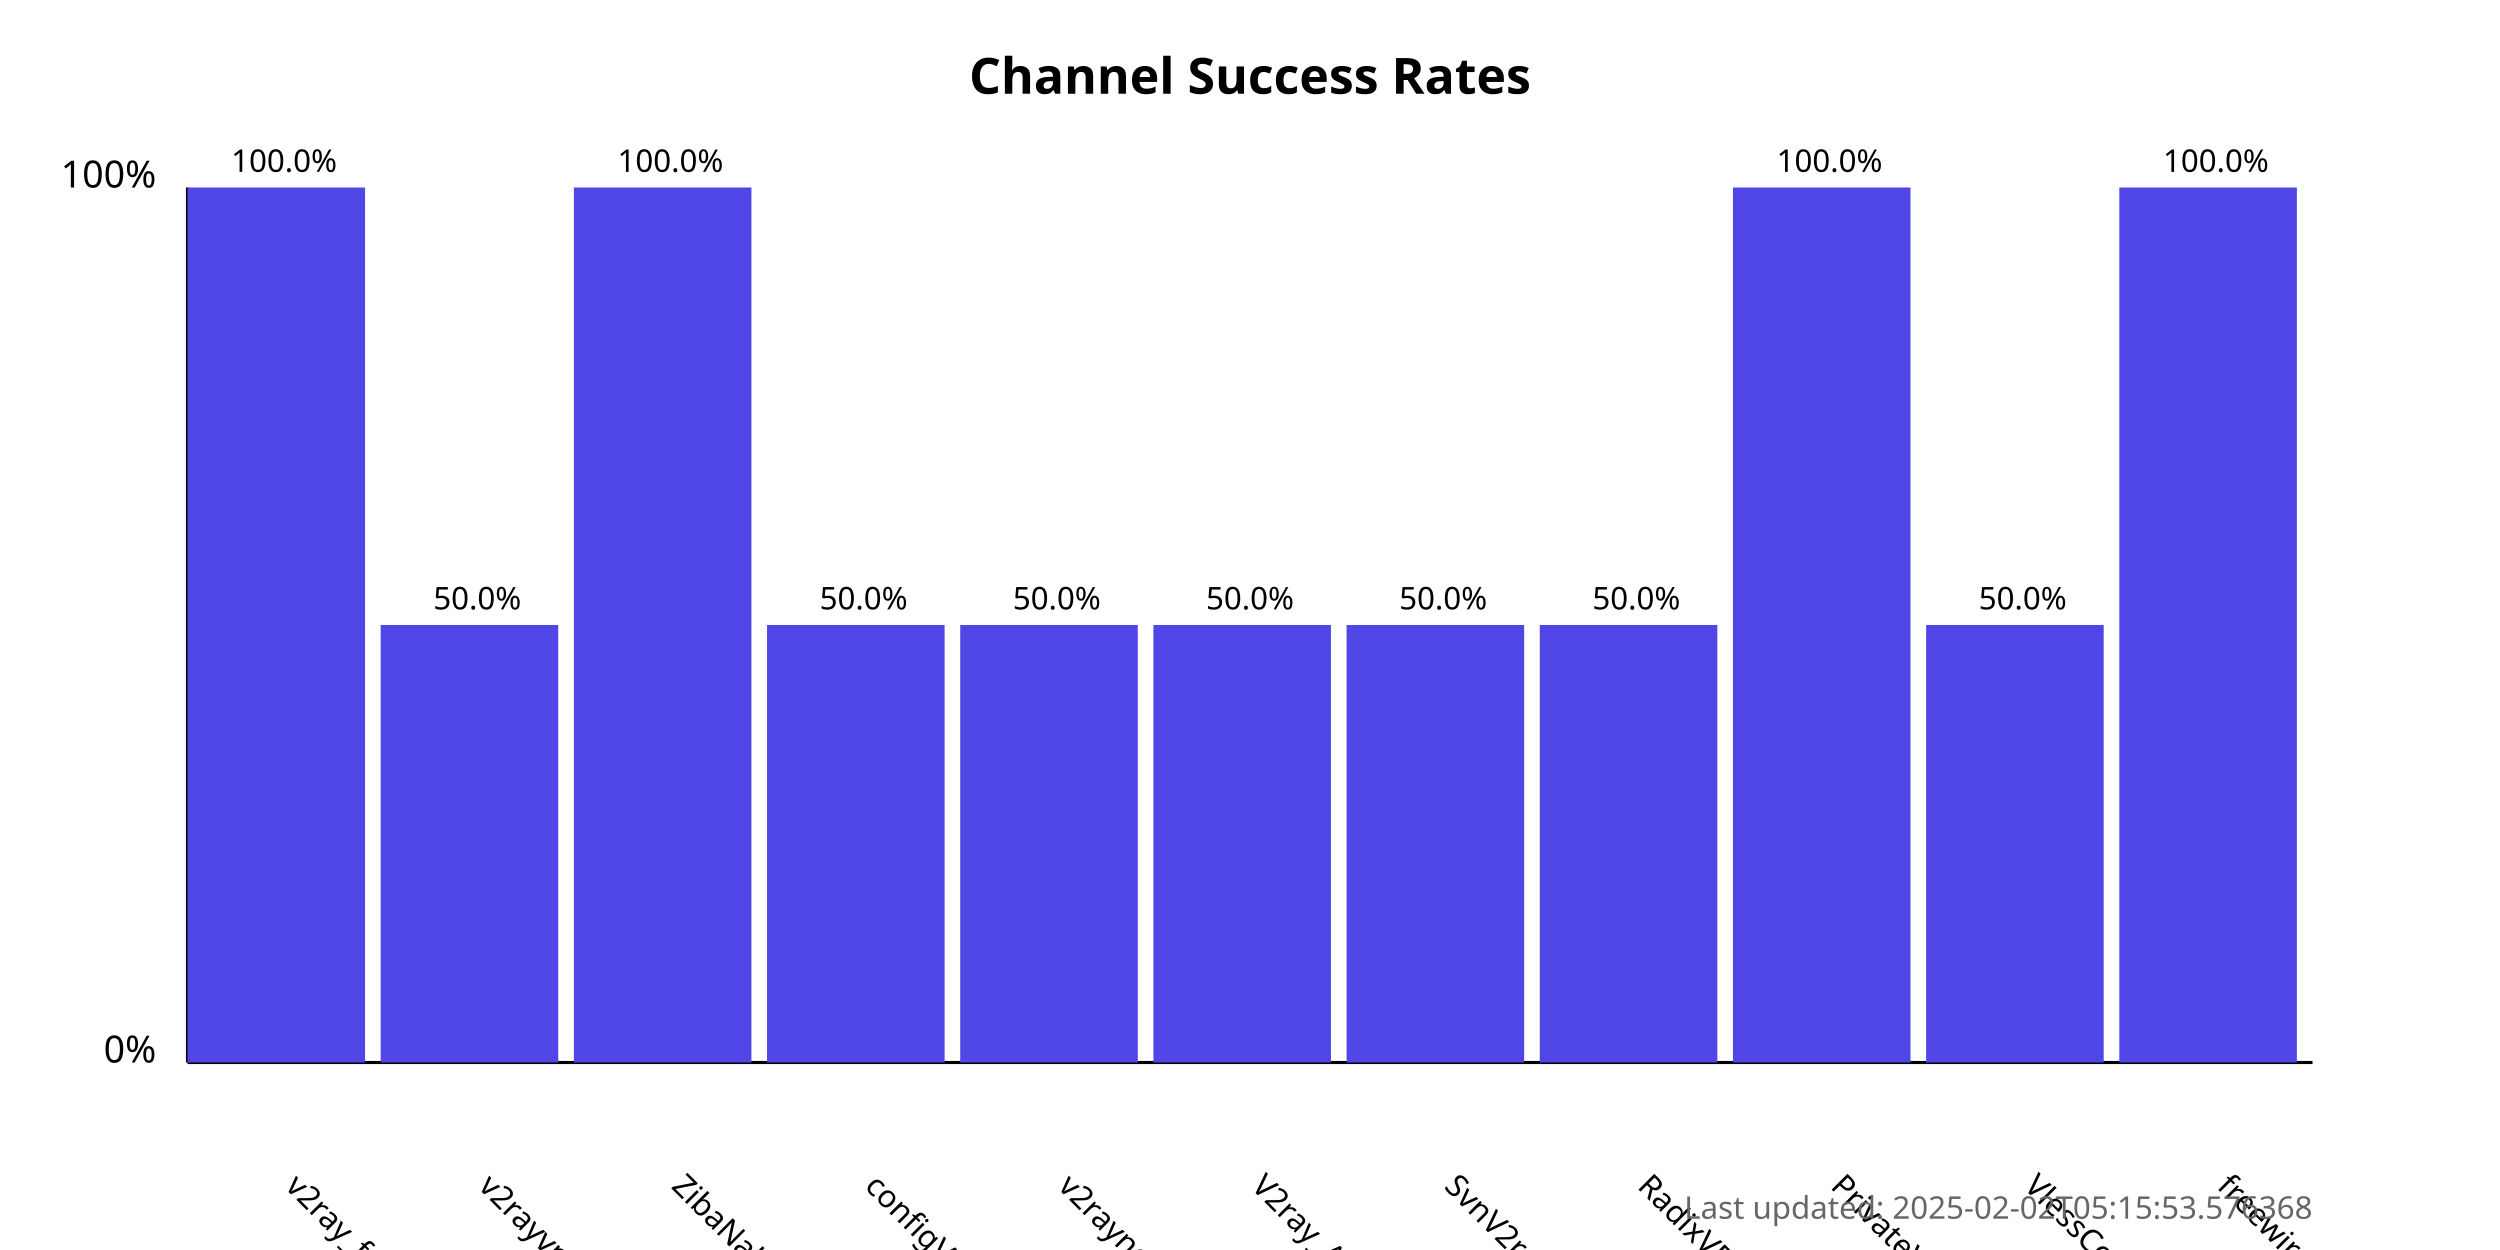
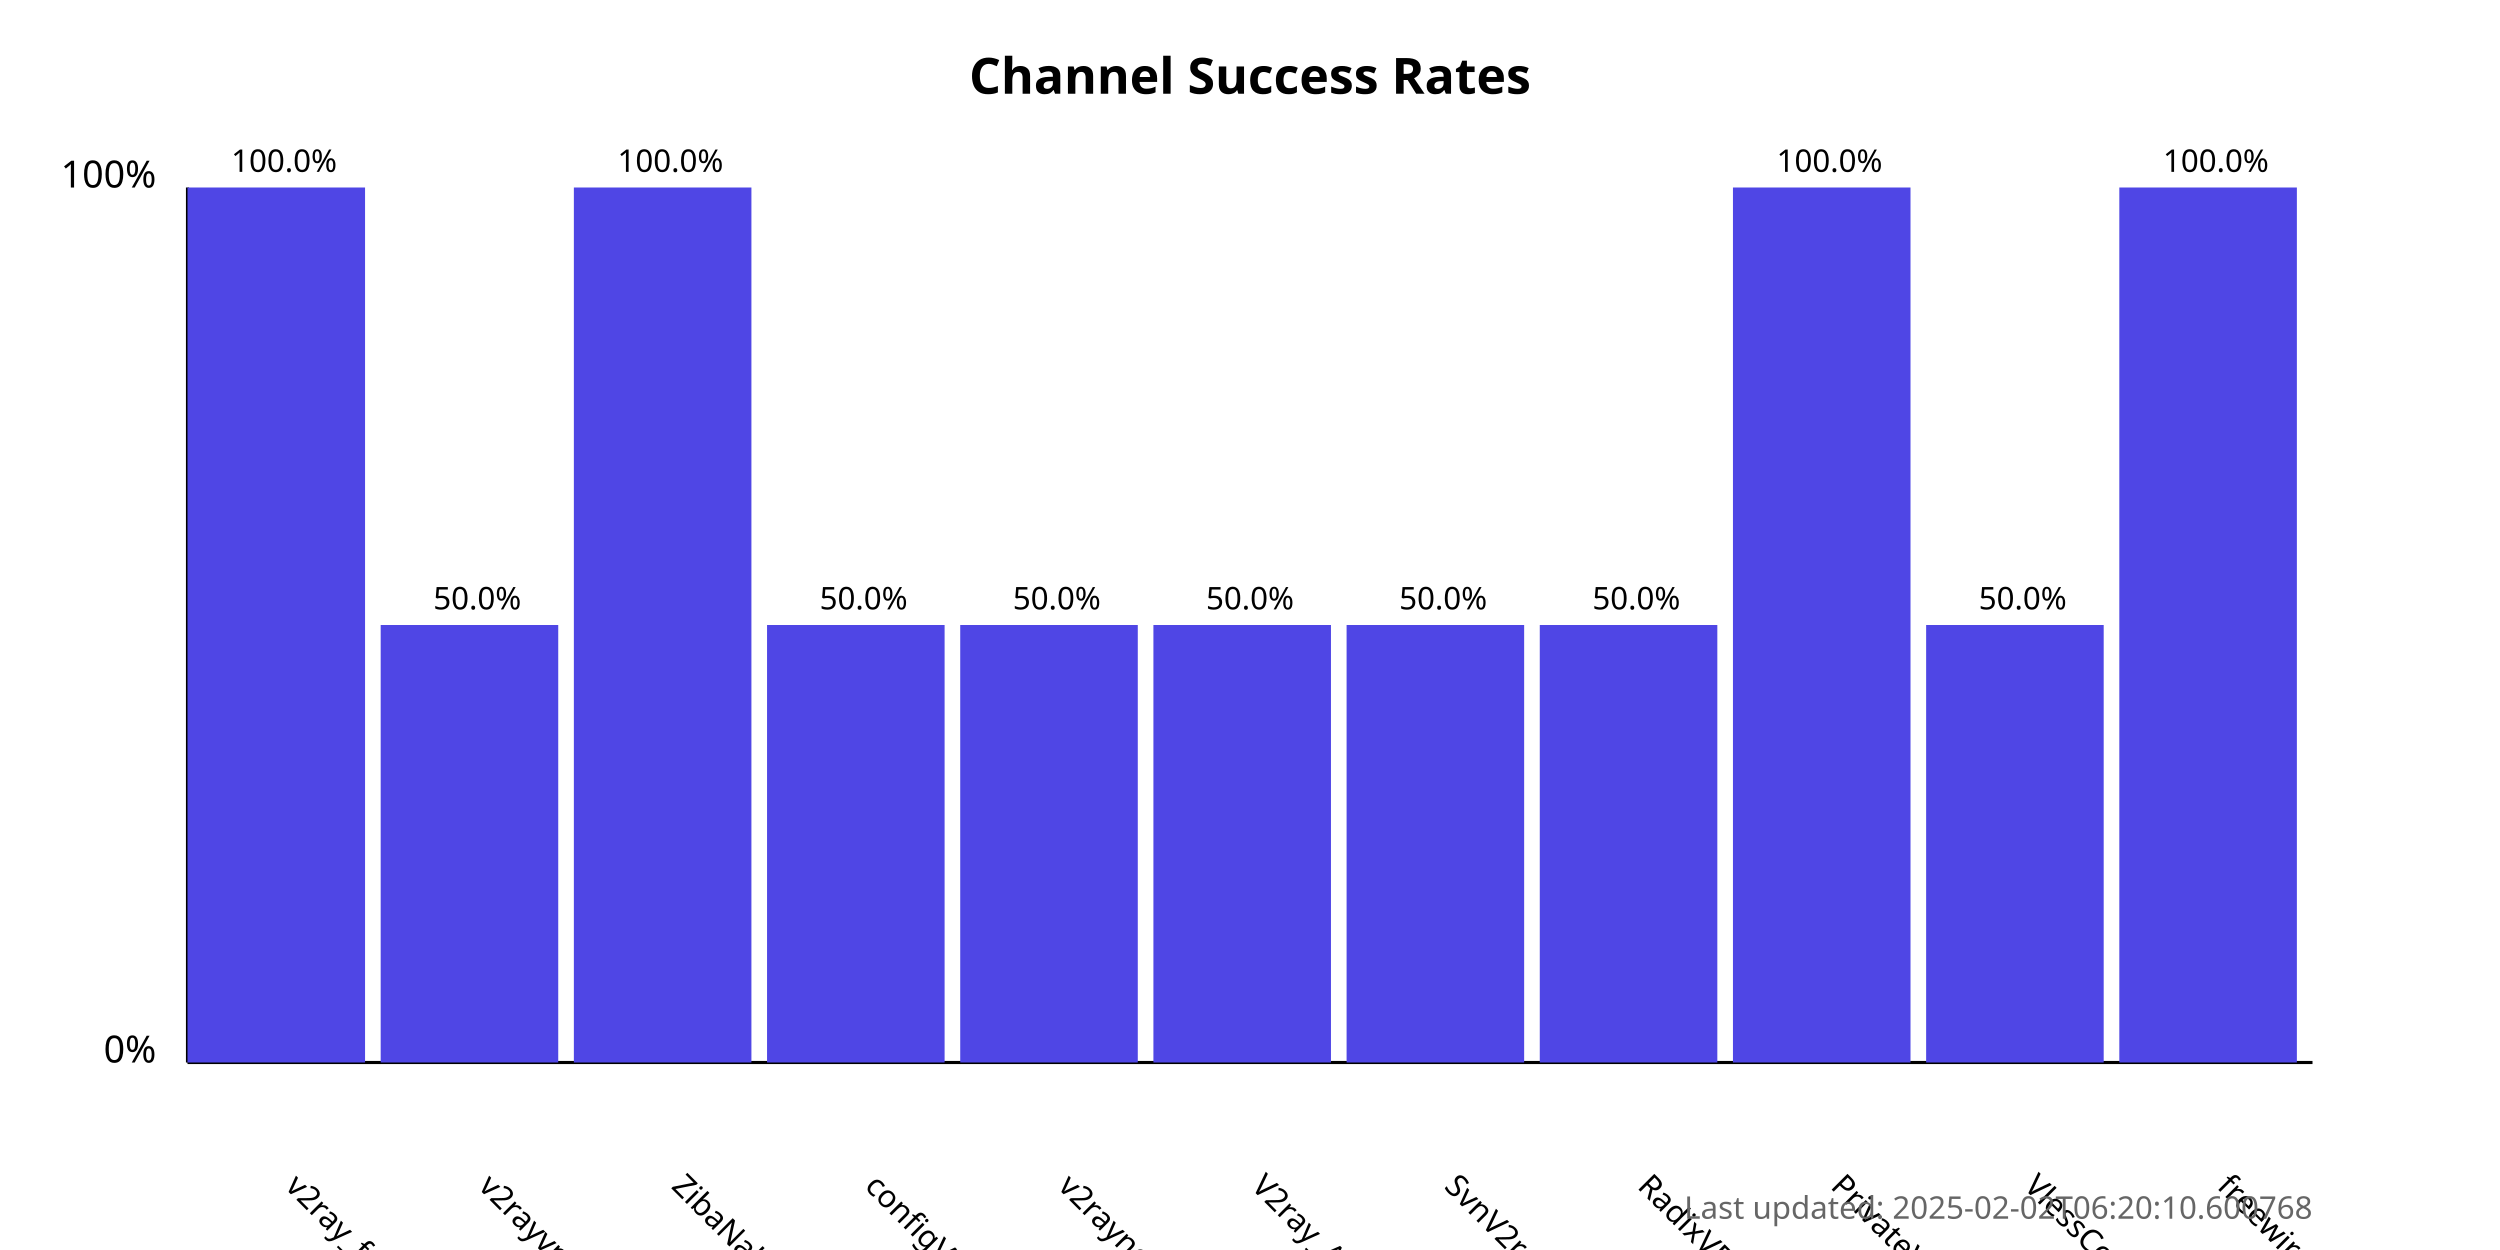
<svg xmlns="http://www.w3.org/2000/svg" width="800" height="400">
  <style>
            .chart-title { font: bold 16px sans-serif; }
            .axis-label { font: 12px sans-serif; }
            .tick-label { font: 10px sans-serif; }
            .bar { fill: #4f46e5; }
            .bar:hover { fill: #6366f1; }
            .timestamp { font: 10px sans-serif; fill: #666; }
        </style>
  <text x="400.0" y="30" text-anchor="middle" class="chart-title">
            Channel Success Rates
        </text>
  <line x1="60" y1="340" x2="60" y2="60" stroke="black" stroke-width="1" />
  <line x1="60" y1="340" x2="740" y2="340" stroke="black" stroke-width="1" />
  <text x="50" y="340" text-anchor="end" class="axis-label">0%</text>
  <text x="50" y="60" text-anchor="end" class="axis-label">100%</text>
  <g>
    <rect x="60" y="60.0" width="56.818" height="280.0" class="bar" />
    <text x="90.909" y="380" transform="rotate(45, 90.90909, 380)" text-anchor="start" class="tick-label">
                v2ray_free_conf
            </text>
    <text x="90.909" y="55.0" text-anchor="middle" class="tick-label">
                100.0%
            </text>
  </g>
  <g>
    <rect x="121.818" y="200.0" width="56.818" height="140.0" class="bar" />
    <text x="152.727" y="380" transform="rotate(45, 152.7273, 380)" text-anchor="start" class="tick-label">
                v2rayvpno
            </text>
    <text x="152.727" y="195.0" text-anchor="middle" class="tick-label">
                50.0%
            </text>
  </g>
  <g>
    <rect x="183.636" y="60.0" width="56.818" height="280.0" class="bar" />
    <text x="214.545" y="380" transform="rotate(45, 214.5455, 380)" text-anchor="start" class="tick-label">
                ZibaNabz
            </text>
    <text x="214.545" y="55.0" text-anchor="middle" class="tick-label">
                100.0%
            </text>
  </g>
  <g>
    <rect x="245.455" y="200.0" width="56.818" height="140.0" class="bar" />
    <text x="276.364" y="380" transform="rotate(45, 276.3636, 380)" text-anchor="start" class="tick-label">
                configV2rayForFree
            </text>
    <text x="276.364" y="195.0" text-anchor="middle" class="tick-label">
                50.0%
            </text>
  </g>
  <g>
    <rect x="307.273" y="200.0" width="56.818" height="140.0" class="bar" />
    <text x="338.182" y="380" transform="rotate(45, 338.1818, 380)" text-anchor="start" class="tick-label">
                v2rayngvpn
            </text>
    <text x="338.182" y="195.0" text-anchor="middle" class="tick-label">
                50.0%
            </text>
  </g>
  <g>
    <rect x="369.091" y="200.0" width="56.818" height="140.0" class="bar" />
    <text x="400.0" y="380" transform="rotate(45, 400.0, 380)" text-anchor="start" class="tick-label">
                V2ray_Alpha
            </text>
    <text x="400.0" y="195.0" text-anchor="middle" class="tick-label">
                50.0%
            </text>
  </g>
  <g>
    <rect x="430.909" y="200.0" width="56.818" height="140.0" class="bar" />
    <text x="461.818" y="380" transform="rotate(45, 461.8182, 380)" text-anchor="start" class="tick-label">
                SvnV2ray
            </text>
    <text x="461.818" y="195.0" text-anchor="middle" class="tick-label">
                50.0%
            </text>
  </g>
  <g>
    <rect x="492.727" y="200.0" width="56.818" height="140.0" class="bar" />
    <text x="523.636" y="380" transform="rotate(45, 523.6364, 380)" text-anchor="start" class="tick-label">
                RadixVPN
            </text>
    <text x="523.636" y="195.0" text-anchor="middle" class="tick-label">
                50.0%
            </text>
  </g>
  <g>
    <rect x="554.545" y="60.0" width="56.818" height="280.0" class="bar" />
    <text x="585.455" y="380" transform="rotate(45, 585.4545, 380)" text-anchor="start" class="tick-label">
                PrivateVPNs
            </text>
    <text x="585.455" y="55.0" text-anchor="middle" class="tick-label">
                100.0%
            </text>
  </g>
  <g>
    <rect x="616.364" y="200.0" width="56.818" height="140.0" class="bar" />
    <text x="647.273" y="380" transform="rotate(45, 647.2727, 380)" text-anchor="start" class="tick-label">
                VlessConfig
            </text>
    <text x="647.273" y="195.0" text-anchor="middle" class="tick-label">
                50.0%
            </text>
  </g>
  <g>
    <rect x="678.182" y="60.0" width="56.818" height="280.0" class="bar" />
    <text x="709.091" y="380" transform="rotate(45, 709.0909, 380)" text-anchor="start" class="tick-label">
                freewireguard
            </text>
    <text x="709.091" y="55.0" text-anchor="middle" class="tick-label">
                100.0%
            </text>
  </g>
  <text x="740" y="390" text-anchor="end" class="timestamp">
-             Last updated: 2025-02-02T05:15:53.576368
+             Last updated: 2025-02-02T06:20:10.600768
        </text>
</svg>
